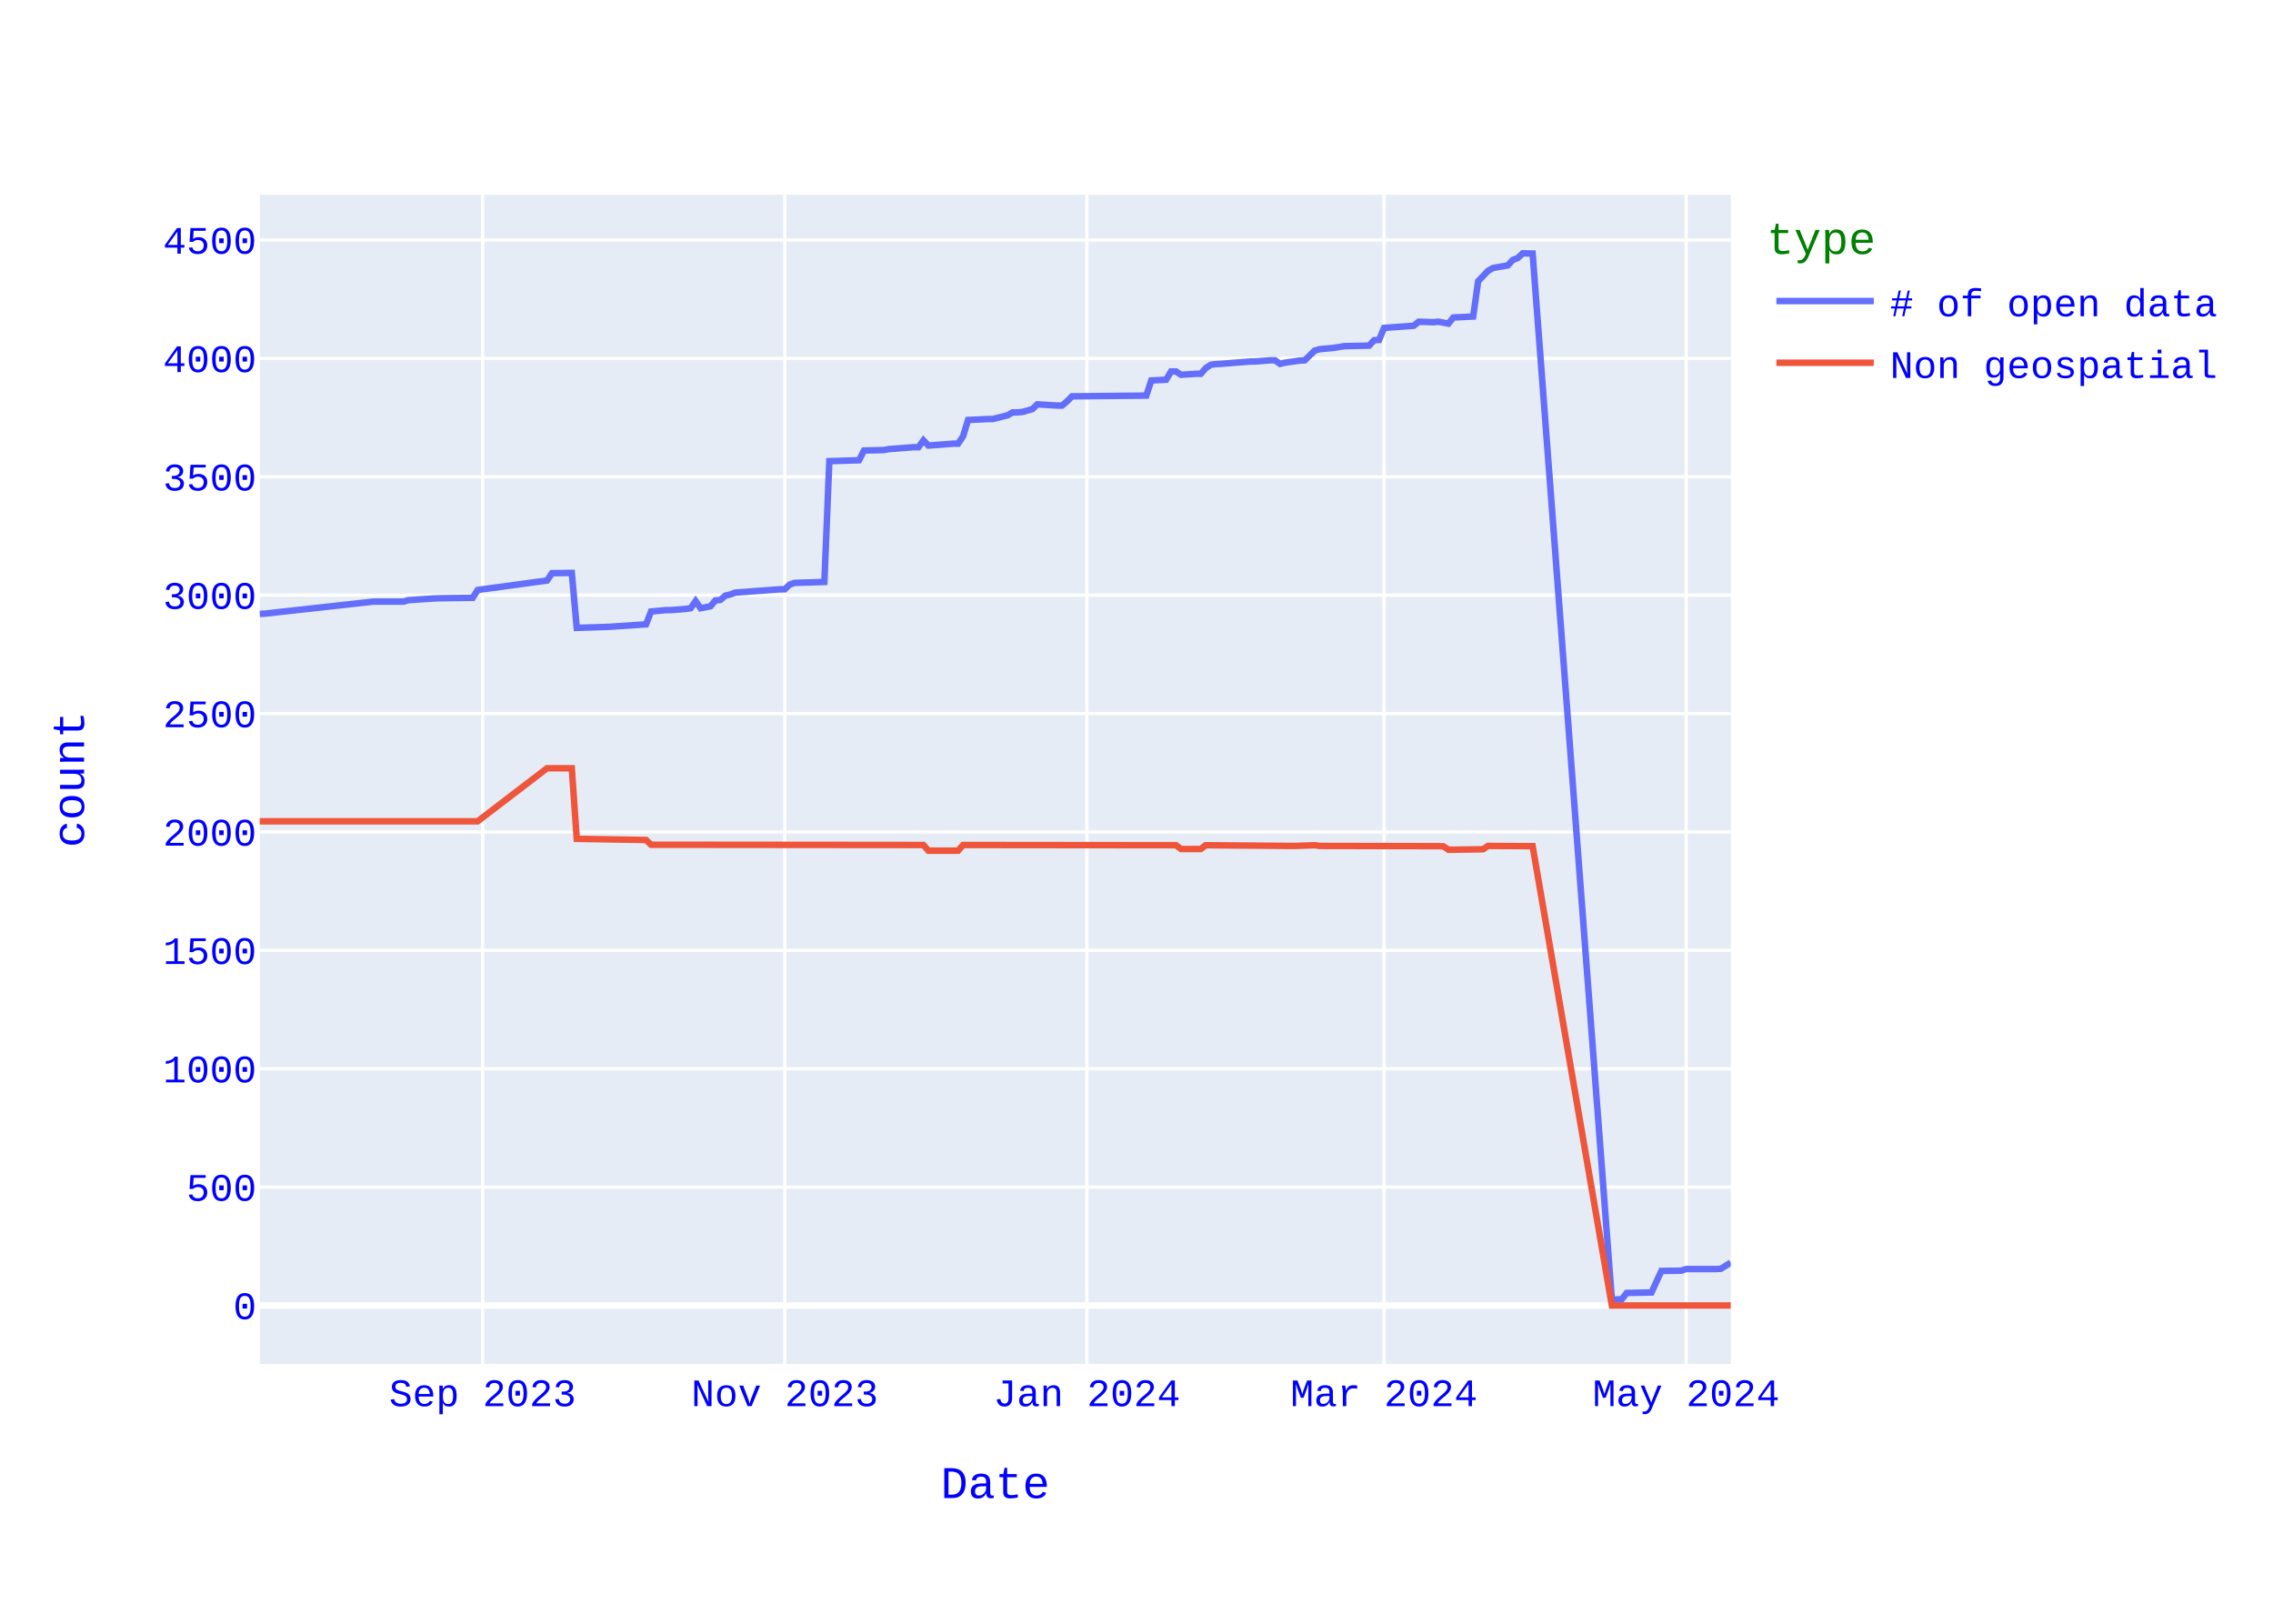
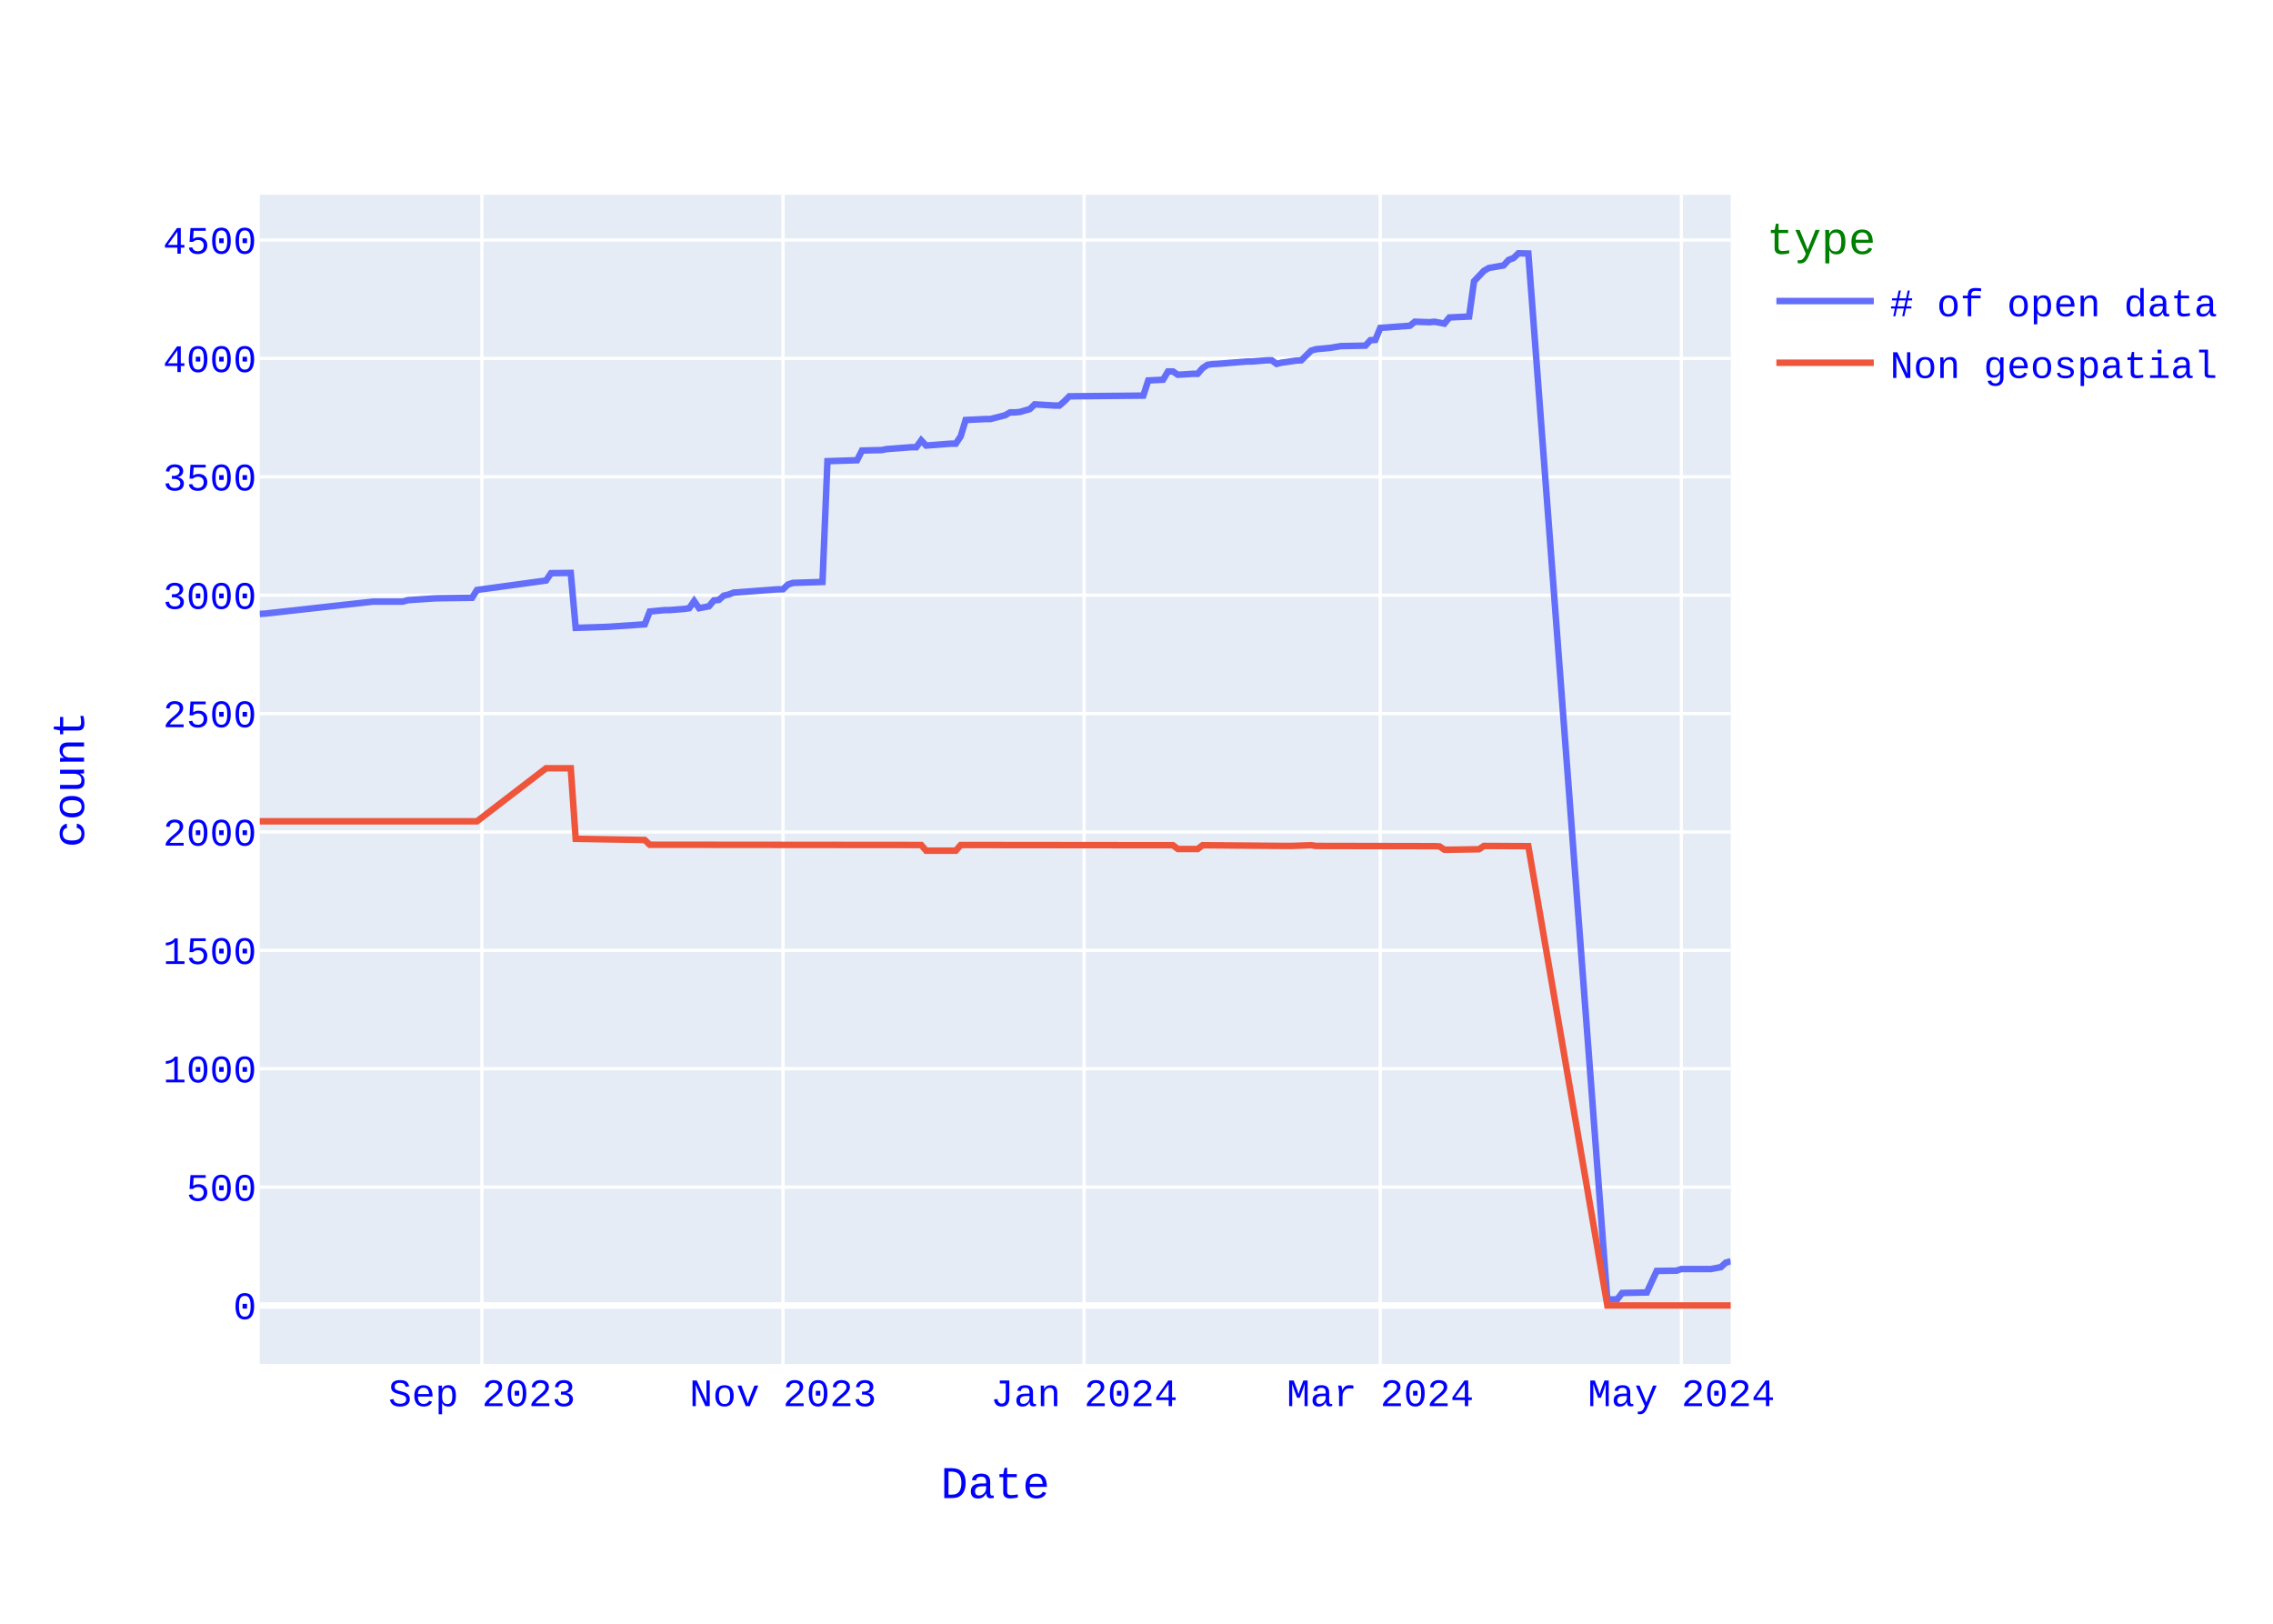
<svg xmlns="http://www.w3.org/2000/svg" class="main-svg" width="700" height="500" style="" viewBox="0 0 700 500">
  <rect x="0" y="0" width="700" height="500" style="fill: rgb(255, 255, 255); fill-opacity: 1;" />
-   <defs id="defs-70f017">
+   <defs id="defs-efda4a">
    <g class="clips">
-       <clipPath id="clip70f017xyplot" class="plotclip">
+       <clipPath id="clipefda4axyplot" class="plotclip">
        <rect width="453" height="360" />
      </clipPath>
-       <clipPath class="axesclip" id="clip70f017x">
+       <clipPath class="axesclip" id="clipefda4ax">
        <rect x="80" y="0" width="453" height="500" />
      </clipPath>
-       <clipPath class="axesclip" id="clip70f017y">
+       <clipPath class="axesclip" id="clipefda4ay">
        <rect x="0" y="60" width="700" height="360" />
      </clipPath>
-       <clipPath class="axesclip" id="clip70f017xy">
+       <clipPath class="axesclip" id="clipefda4axy">
        <rect x="80" y="60" width="453" height="360" />
      </clipPath>
    </g>
    <g class="gradients" />
    <g class="patterns" />
  </defs>
  <g class="bglayer">
    <rect class="bg" x="80" y="60" width="453" height="360" style="fill: rgb(229, 236, 246); fill-opacity: 1; stroke-width: 0;" />
  </g>
  <g class="layer-below">
    <g class="imagelayer" />
    <g class="shapelayer" />
  </g>
  <g class="cartesianlayer">
    <g class="subplot xy">
      <g class="layer-subplot">
        <g class="shapelayer" />
        <g class="imagelayer" />
      </g>
      <g class="minor-gridlayer">
        <g class="x" />
        <g class="y" />
      </g>
      <g class="gridlayer">
        <g class="x">
-           <path class="xgrid crisp" transform="translate(148.64,0)" d="M0,60v360" style="stroke: rgb(255, 255, 255); stroke-opacity: 1; stroke-width: 1px;" />
-           <path class="xgrid crisp" transform="translate(241.68,0)" d="M0,60v360" style="stroke: rgb(255, 255, 255); stroke-opacity: 1; stroke-width: 1px;" />
-           <path class="xgrid crisp" transform="translate(334.72,0)" d="M0,60v360" style="stroke: rgb(255, 255, 255); stroke-opacity: 1; stroke-width: 1px;" />
-           <path class="xgrid crisp" transform="translate(426.23,0)" d="M0,60v360" style="stroke: rgb(255, 255, 255); stroke-opacity: 1; stroke-width: 1px;" />
-           <path class="xgrid crisp" transform="translate(519.27,0)" d="M0,60v360" style="stroke: rgb(255, 255, 255); stroke-opacity: 1; stroke-width: 1px;" />
+           <path class="xgrid crisp" transform="translate(148.41,0)" d="M0,60v360" style="stroke: rgb(255, 255, 255); stroke-opacity: 1; stroke-width: 1px;" />
+           <path class="xgrid crisp" transform="translate(241.13,0)" d="M0,60v360" style="stroke: rgb(255, 255, 255); stroke-opacity: 1; stroke-width: 1px;" />
+           <path class="xgrid crisp" transform="translate(333.86,0)" d="M0,60v360" style="stroke: rgb(255, 255, 255); stroke-opacity: 1; stroke-width: 1px;" />
+           <path class="xgrid crisp" transform="translate(425.07,0)" d="M0,60v360" style="stroke: rgb(255, 255, 255); stroke-opacity: 1; stroke-width: 1px;" />
+           <path class="xgrid crisp" transform="translate(517.8,0)" d="M0,60v360" style="stroke: rgb(255, 255, 255); stroke-opacity: 1; stroke-width: 1px;" />
        </g>
        <g class="y">
          <path class="ygrid crisp" transform="translate(0,365.55)" d="M80,0h453" style="stroke: rgb(255, 255, 255); stroke-opacity: 1; stroke-width: 1px;" />
          <path class="ygrid crisp" transform="translate(0,329.09)" d="M80,0h453" style="stroke: rgb(255, 255, 255); stroke-opacity: 1; stroke-width: 1px;" />
          <path class="ygrid crisp" transform="translate(0,292.64)" d="M80,0h453" style="stroke: rgb(255, 255, 255); stroke-opacity: 1; stroke-width: 1px;" />
          <path class="ygrid crisp" transform="translate(0,256.19)" d="M80,0h453" style="stroke: rgb(255, 255, 255); stroke-opacity: 1; stroke-width: 1px;" />
          <path class="ygrid crisp" transform="translate(0,219.73)" d="M80,0h453" style="stroke: rgb(255, 255, 255); stroke-opacity: 1; stroke-width: 1px;" />
          <path class="ygrid crisp" transform="translate(0,183.28)" d="M80,0h453" style="stroke: rgb(255, 255, 255); stroke-opacity: 1; stroke-width: 1px;" />
          <path class="ygrid crisp" transform="translate(0,146.82)" d="M80,0h453" style="stroke: rgb(255, 255, 255); stroke-opacity: 1; stroke-width: 1px;" />
          <path class="ygrid crisp" transform="translate(0,110.37)" d="M80,0h453" style="stroke: rgb(255, 255, 255); stroke-opacity: 1; stroke-width: 1px;" />
          <path class="ygrid crisp" transform="translate(0,73.92)" d="M80,0h453" style="stroke: rgb(255, 255, 255); stroke-opacity: 1; stroke-width: 1px;" />
        </g>
      </g>
      <g class="zerolinelayer">
        <path class="yzl zl crisp" transform="translate(0,402)" d="M80,0h453" style="stroke: rgb(255, 255, 255); stroke-opacity: 1; stroke-width: 2px;" />
      </g>
      <path class="xlines-below" />
      <path class="ylines-below" />
      <g class="overlines-below" />
      <g class="xaxislayer-below" />
      <g class="yaxislayer-below" />
      <g class="overaxes-below" />
-       <g class="plot" transform="translate(80,60)" clip-path="url(#clip70f017xyplot)">
+       <g class="plot" transform="translate(80,60)" clip-path="url(#clipefda4axyplot)">
        <g class="scatterlayer mlayer">
-           <g class="trace scatter tracefd70f9" style="stroke-miterlimit: 2; opacity: 1;">
+           <g class="trace scatter trace83e49a" style="stroke-miterlimit: 2; opacity: 1;">
            <g class="fills" />
            <g class="errorbars" />
            <g class="lines">
-               <path class="js-line" d="M453,328.8L449.95,330.7L448.42,330.77L439.27,330.77L437.75,331.28L431.65,331.36L428.6,337.99L420.97,338.14L419.44,340.1L416.39,340.18L391.99,18.07L388.94,18L387.41,19.46L385.89,20.04L384.36,21.72L379.79,22.52L378.26,23.4L375.21,26.6L373.69,37.47L367.59,37.76L366.06,39.65L363.01,39.07L361.48,39.22L356.91,39.07L355.38,40.31L346.23,40.97L344.71,44.68L343.18,44.76L341.66,46.43L334.03,46.58L330.98,47.09L326.4,47.53L324.88,47.96L321.83,50.95L320.3,51.03L315.73,51.68L314.2,52.05L312.68,50.95L311.15,50.95L306.58,51.32L305.05,51.32L295.9,52.05L294.37,52.12L292.85,52.34L291.32,53.36L289.8,55.11L288.27,55.11L283.7,55.4L282.17,54.38L280.65,54.38L279.12,56.93L274.55,57.15L273.02,61.82L250.14,62.04L248.62,63.57L247.09,64.88L245.57,64.88L239.46,64.51L237.94,65.97L234.89,66.85L233.36,66.99L231.84,66.99L230.31,67.87L225.74,69.04L224.21,69.04L218.11,69.33L216.59,74.36L215.06,76.62L213.54,76.62L205.91,77.2L204.38,75.6L202.86,77.71L201.33,77.71L193.71,78.29L192.18,78.59L186.08,78.73L184.56,81.72L175.4,82.01L173.88,119.2L164.73,119.49L163.2,120L161.68,121.46L160.15,121.46L146.42,122.48L144.9,123.06L143.37,123.42L141.85,124.74L140.32,124.88L138.8,126.7L135.75,127.29L134.22,125.1L132.7,127.29L131.17,127.51L126.6,127.87L125.07,127.87L120.49,128.31L118.97,132.25L108.29,132.97L106.77,133.05L97.62,133.34L96.09,116.42L89.99,116.5L88.46,118.76L67.11,121.67L65.59,124.08L54.91,124.23L53.38,124.3L45.76,124.81L44.23,125.25L35.08,125.25L1.53,128.96L0,129.04" style="vector-effect: none; fill: none; stroke: rgb(99, 110, 250); stroke-opacity: 1; stroke-width: 2px; opacity: 1;" />
+               <path class="js-line" d="M453,328.37L451.48,328.8L449.96,330.19L446.92,330.77L445.4,330.77L437.8,330.77L436.28,331.28L430.2,331.36L427.16,337.99L419.56,338.14L418.04,340.1L415,340.18L390.67,18.07L387.63,18L386.11,19.46L384.59,20.04L383.07,21.72L378.51,22.52L376.99,23.4L373.95,26.6L372.43,37.47L366.35,37.76L364.83,39.65L361.79,39.07L360.27,39.22L355.71,39.07L354.19,40.31L345.07,40.97L343.55,44.68L342.03,44.76L340.51,46.43L332.91,46.58L329.87,47.09L325.31,47.53L323.79,47.96L320.75,50.95L319.23,51.03L314.67,51.68L313.15,52.05L311.63,50.95L310.11,50.95L305.55,51.32L304.03,51.32L294.91,52.05L293.39,52.12L291.87,52.34L290.35,53.36L288.83,55.11L287.31,55.11L282.74,55.4L281.22,54.38L279.7,54.38L278.18,56.93L273.62,57.15L272.1,61.82L249.3,62.04L247.78,63.57L246.26,64.88L244.74,64.88L238.66,64.51L237.14,65.97L234.1,66.85L232.58,66.99L231.06,66.99L229.54,67.87L224.98,69.04L223.46,69.04L217.38,69.33L215.86,74.36L214.34,76.62L212.82,76.62L205.22,77.2L203.7,75.6L202.18,77.71L200.66,77.71L193.06,78.29L191.54,78.59L185.46,78.73L183.94,81.72L174.82,82.01L173.3,119.2L164.17,119.49L162.65,120L161.13,121.46L159.61,121.46L145.93,122.48L144.41,123.06L142.89,123.42L141.37,124.74L139.85,124.88L138.33,126.7L135.29,127.29L133.77,125.1L132.25,127.29L130.73,127.51L126.17,127.87L124.65,127.87L120.09,128.31L118.57,132.25L107.93,132.97L106.41,133.05L97.29,133.34L95.77,116.42L89.69,116.5L88.17,118.76L66.89,121.67L65.37,124.08L54.72,124.23L53.2,124.3L45.6,124.81L44.08,125.25L34.96,125.25L1.52,128.96L0,129.04" style="vector-effect: none; fill: none; stroke: rgb(99, 110, 250); stroke-opacity: 1; stroke-width: 2px; opacity: 1;" />
            </g>
            <g class="points" />
            <g class="text" />
          </g>
-           <g class="trace scatter trace3d34dd" style="stroke-miterlimit: 2; opacity: 1;">
+           <g class="trace scatter trace184dc8" style="stroke-miterlimit: 2; opacity: 1;">
            <g class="fills" />
            <g class="errorbars" />
            <g class="lines">
-               <path class="js-line" d="M453,342L416.39,342L391.99,200.56L378.26,200.49L376.74,201.51L367.59,201.65L366.06,201.65L364.54,200.63L363.01,200.56L326.4,200.49L324.88,200.27L318.78,200.49L317.25,200.49L291.32,200.27L289.8,201.43L283.7,201.43L282.17,200.27L216.59,200.2L215.06,201.95L205.91,201.95L204.38,200.2L120.49,200.12L118.97,198.66L97.62,198.3L96.09,176.57L88.46,176.57L67.11,192.9L0,192.9" style="vector-effect: none; fill: none; stroke: rgb(239, 85, 59); stroke-opacity: 1; stroke-width: 2px; opacity: 1;" />
+               <path class="js-line" d="M453,342L415,342L390.67,200.56L376.99,200.49L375.47,201.51L366.35,201.65L364.83,201.65L363.31,200.63L361.79,200.56L325.31,200.49L323.79,200.27L317.71,200.49L316.19,200.49L290.35,200.27L288.83,201.43L282.74,201.43L281.22,200.27L215.86,200.2L214.34,201.95L205.22,201.95L203.7,200.2L120.09,200.12L118.57,198.66L97.29,198.3L95.77,176.57L88.17,176.57L66.89,192.9L0,192.9" style="vector-effect: none; fill: none; stroke: rgb(239, 85, 59); stroke-opacity: 1; stroke-width: 2px; opacity: 1;" />
            </g>
            <g class="points" />
            <g class="text" />
          </g>
        </g>
      </g>
      <g class="overplot" />
      <path class="xlines-above crisp" d="M0,0" style="fill: none;" />
      <path class="ylines-above crisp" d="M0,0" style="fill: none;" />
      <g class="overlines-above" />
      <g class="xaxislayer-above">
        <g class="xtick">
-           <text text-anchor="middle" x="0" y="433" transform="translate(148.64,0)" style="font-family: 'Courier New'; font-size: 12px; fill: rgb(0, 0, 255); fill-opacity: 1; white-space: pre; opacity: 1;">Sep 2023</text>
-         </g>
-         <g class="xtick">
-           <text text-anchor="middle" x="0" y="433" style="font-family: 'Courier New'; font-size: 12px; fill: rgb(0, 0, 255); fill-opacity: 1; white-space: pre; opacity: 1;" transform="translate(241.68,0)">Nov 2023</text>
-         </g>
-         <g class="xtick">
-           <text text-anchor="middle" x="0" y="433" style="font-family: 'Courier New'; font-size: 12px; fill: rgb(0, 0, 255); fill-opacity: 1; white-space: pre; opacity: 1;" transform="translate(334.72,0)">Jan 2024</text>
-         </g>
-         <g class="xtick">
-           <text text-anchor="middle" x="0" y="433" style="font-family: 'Courier New'; font-size: 12px; fill: rgb(0, 0, 255); fill-opacity: 1; white-space: pre; opacity: 1;" transform="translate(426.23,0)">Mar 2024</text>
-         </g>
-         <g class="xtick">
-           <text text-anchor="middle" x="0" y="433" style="font-family: 'Courier New'; font-size: 12px; fill: rgb(0, 0, 255); fill-opacity: 1; white-space: pre; opacity: 1;" transform="translate(519.27,0)">May 2024</text>
+           <text text-anchor="middle" x="0" y="433" transform="translate(148.41,0)" style="font-family: 'Courier New'; font-size: 12px; fill: rgb(0, 0, 255); fill-opacity: 1; white-space: pre; opacity: 1;">Sep 2023</text>
+         </g>
+         <g class="xtick">
+           <text text-anchor="middle" x="0" y="433" style="font-family: 'Courier New'; font-size: 12px; fill: rgb(0, 0, 255); fill-opacity: 1; white-space: pre; opacity: 1;" transform="translate(241.13,0)">Nov 2023</text>
+         </g>
+         <g class="xtick">
+           <text text-anchor="middle" x="0" y="433" style="font-family: 'Courier New'; font-size: 12px; fill: rgb(0, 0, 255); fill-opacity: 1; white-space: pre; opacity: 1;" transform="translate(333.86,0)">Jan 2024</text>
+         </g>
+         <g class="xtick">
+           <text text-anchor="middle" x="0" y="433" style="font-family: 'Courier New'; font-size: 12px; fill: rgb(0, 0, 255); fill-opacity: 1; white-space: pre; opacity: 1;" transform="translate(425.07,0)">Mar 2024</text>
+         </g>
+         <g class="xtick">
+           <text text-anchor="middle" x="0" y="433" style="font-family: 'Courier New'; font-size: 12px; fill: rgb(0, 0, 255); fill-opacity: 1; white-space: pre; opacity: 1;" transform="translate(517.8,0)">May 2024</text>
        </g>
      </g>
      <g class="yaxislayer-above">
        <g class="ytick">
          <text text-anchor="end" x="79" y="4.2" transform="translate(0,402)" style="font-family: 'Courier New'; font-size: 12px; fill: rgb(0, 0, 255); fill-opacity: 1; white-space: pre; opacity: 1;">0</text>
        </g>
        <g class="ytick">
          <text text-anchor="end" x="79" y="4.2" style="font-family: 'Courier New'; font-size: 12px; fill: rgb(0, 0, 255); fill-opacity: 1; white-space: pre; opacity: 1;" transform="translate(0,365.55)">500</text>
        </g>
        <g class="ytick">
          <text text-anchor="end" x="79" y="4.2" style="font-family: 'Courier New'; font-size: 12px; fill: rgb(0, 0, 255); fill-opacity: 1; white-space: pre; opacity: 1;" transform="translate(0,329.09)">1000</text>
        </g>
        <g class="ytick">
          <text text-anchor="end" x="79" y="4.2" style="font-family: 'Courier New'; font-size: 12px; fill: rgb(0, 0, 255); fill-opacity: 1; white-space: pre; opacity: 1;" transform="translate(0,292.64)">1500</text>
        </g>
        <g class="ytick">
          <text text-anchor="end" x="79" y="4.2" style="font-family: 'Courier New'; font-size: 12px; fill: rgb(0, 0, 255); fill-opacity: 1; white-space: pre; opacity: 1;" transform="translate(0,256.19)">2000</text>
        </g>
        <g class="ytick">
          <text text-anchor="end" x="79" y="4.2" style="font-family: 'Courier New'; font-size: 12px; fill: rgb(0, 0, 255); fill-opacity: 1; white-space: pre; opacity: 1;" transform="translate(0,219.73)">2500</text>
        </g>
        <g class="ytick">
          <text text-anchor="end" x="79" y="4.2" style="font-family: 'Courier New'; font-size: 12px; fill: rgb(0, 0, 255); fill-opacity: 1; white-space: pre; opacity: 1;" transform="translate(0,183.28)">3000</text>
        </g>
        <g class="ytick">
          <text text-anchor="end" x="79" y="4.2" style="font-family: 'Courier New'; font-size: 12px; fill: rgb(0, 0, 255); fill-opacity: 1; white-space: pre; opacity: 1;" transform="translate(0,146.82)">3500</text>
        </g>
        <g class="ytick">
          <text text-anchor="end" x="79" y="4.2" style="font-family: 'Courier New'; font-size: 12px; fill: rgb(0, 0, 255); fill-opacity: 1; white-space: pre; opacity: 1;" transform="translate(0,110.37)">4000</text>
        </g>
        <g class="ytick">
          <text text-anchor="end" x="79" y="4.2" style="font-family: 'Courier New'; font-size: 12px; fill: rgb(0, 0, 255); fill-opacity: 1; white-space: pre; opacity: 1;" transform="translate(0,73.92)">4500</text>
        </g>
      </g>
      <g class="overaxes-above" />
    </g>
  </g>
  <g class="polarlayer" />
  <g class="smithlayer" />
  <g class="ternarylayer" />
  <g class="geolayer" />
  <g class="funnelarealayer" />
  <g class="pielayer" />
  <g class="iciclelayer" />
  <g class="treemaplayer" />
  <g class="sunburstlayer" />
  <g class="glimages" />
-   <defs id="topdefs-70f017">
+   <defs id="topdefs-efda4a">
    <g class="clips" />
-     <clipPath id="legend70f017">
+     <clipPath id="legendefda4a">
      <rect width="146" height="67" x="0" y="0" />
    </clipPath>
  </defs>
  <g class="layer-above">
    <g class="imagelayer" />
    <g class="shapelayer" />
  </g>
  <g class="infolayer">
    <g class="legend" pointer-events="all" transform="translate(542.06,60)">
      <rect class="bg" shape-rendering="crispEdges" style="stroke: rgb(68, 68, 68); stroke-opacity: 1; fill: rgb(255, 255, 255); fill-opacity: 1; stroke-width: 0px;" width="146" height="67" x="0" y="0" />
-       <g class="scrollbox" transform="" clip-path="url(#legend70f017)">
+       <g class="scrollbox" transform="" clip-path="url(#legendefda4a)">
        <text class="legendtitletext" text-anchor="start" x="2" y="18.2" style="font-family: 'Courier New'; font-size: 14px; fill: rgb(0, 128, 0); fill-opacity: 1; white-space: pre;">type</text>
        <g class="groups" transform="">
          <g class="traces" transform="translate(0,32.7)" style="opacity: 1;">
            <text class="legendtext" text-anchor="start" x="40" y="4.68" style="font-family: 'Courier New'; font-size: 12px; fill: rgb(0, 0, 255); fill-opacity: 1; white-space: pre;"># of open data</text>
            <g class="layers" style="opacity: 1;">
              <g class="legendfill" />
              <g class="legendlines">
                <path class="js-line" d="M5,0h30" style="fill: none; stroke: rgb(99, 110, 250); stroke-opacity: 1; stroke-width: 2px;" />
              </g>
              <g class="legendsymbols">
                <g class="legendpoints" />
              </g>
            </g>
            <rect class="legendtoggle" x="0" y="-9.5" width="140.828" height="19" style="fill: rgb(0, 0, 0); fill-opacity: 0;" />
          </g>
        </g>
        <g class="groups" transform="">
          <g class="traces" transform="translate(0,51.7)" style="opacity: 1;">
            <text class="legendtext" text-anchor="start" x="40" y="4.68" style="font-family: 'Courier New'; font-size: 12px; fill: rgb(0, 0, 255); fill-opacity: 1; white-space: pre;">Non geospatial</text>
            <g class="layers" style="opacity: 1;">
              <g class="legendfill" />
              <g class="legendlines">
                <path class="js-line" d="M5,0h30" style="fill: none; stroke: rgb(239, 85, 59); stroke-opacity: 1; stroke-width: 2px;" />
              </g>
              <g class="legendsymbols">
                <g class="legendpoints" />
              </g>
            </g>
            <rect class="legendtoggle" x="0" y="-9.5" width="140.828" height="19" style="fill: rgb(0, 0, 0); fill-opacity: 0;" />
          </g>
        </g>
      </g>
      <rect class="scrollbar" rx="20" ry="3" width="0" height="0" style="fill: rgb(128, 139, 164); fill-opacity: 1;" x="0" y="0" />
    </g>
    <g class="g-gtitle" />
    <g class="g-xtitle">
      <text class="xtitle" x="306.5" y="461.3" text-anchor="middle" style="font-family: 'Courier New'; font-size: 14px; fill: rgb(0, 0, 255); opacity: 1; font-weight: normal; white-space: pre;">Date</text>
    </g>
    <g class="g-ytitle">
      <text class="ytitle" transform="rotate(-90,25.8875,240)" x="25.888" y="240" text-anchor="middle" style="font-family: 'Courier New'; font-size: 14px; fill: rgb(0, 0, 255); opacity: 1; font-weight: normal; white-space: pre;">count</text>
    </g>
  </g>
</svg>
